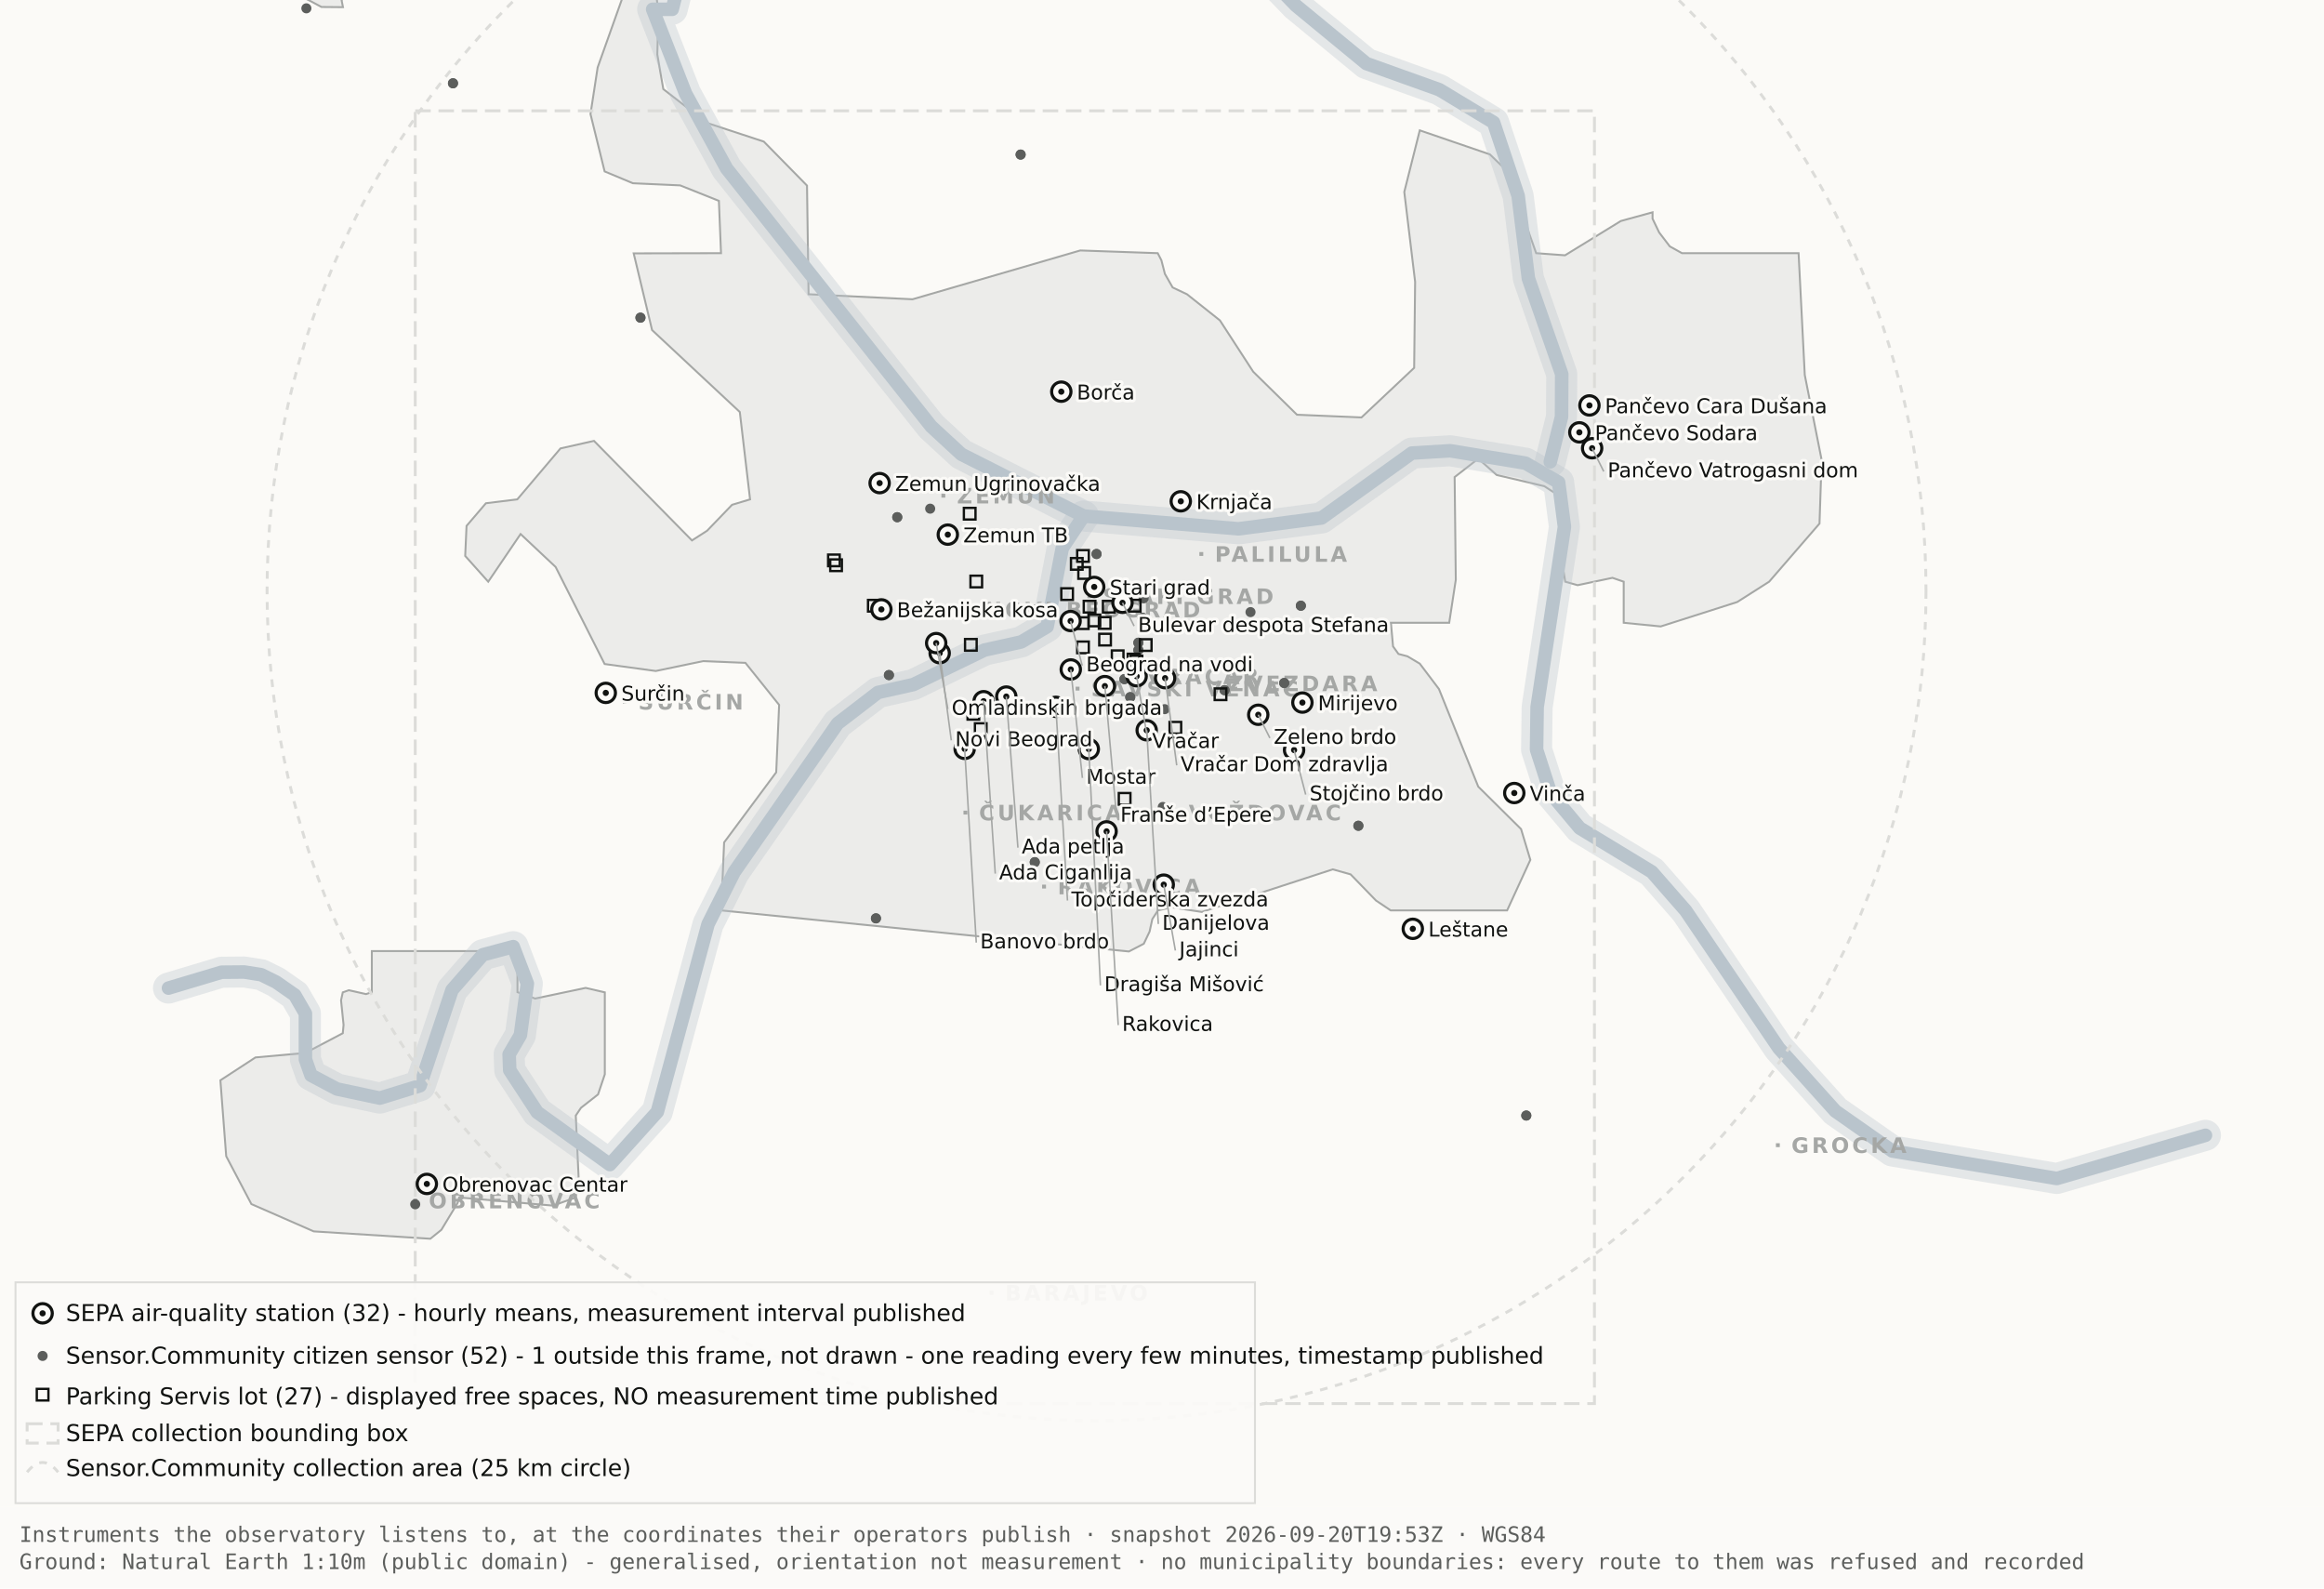
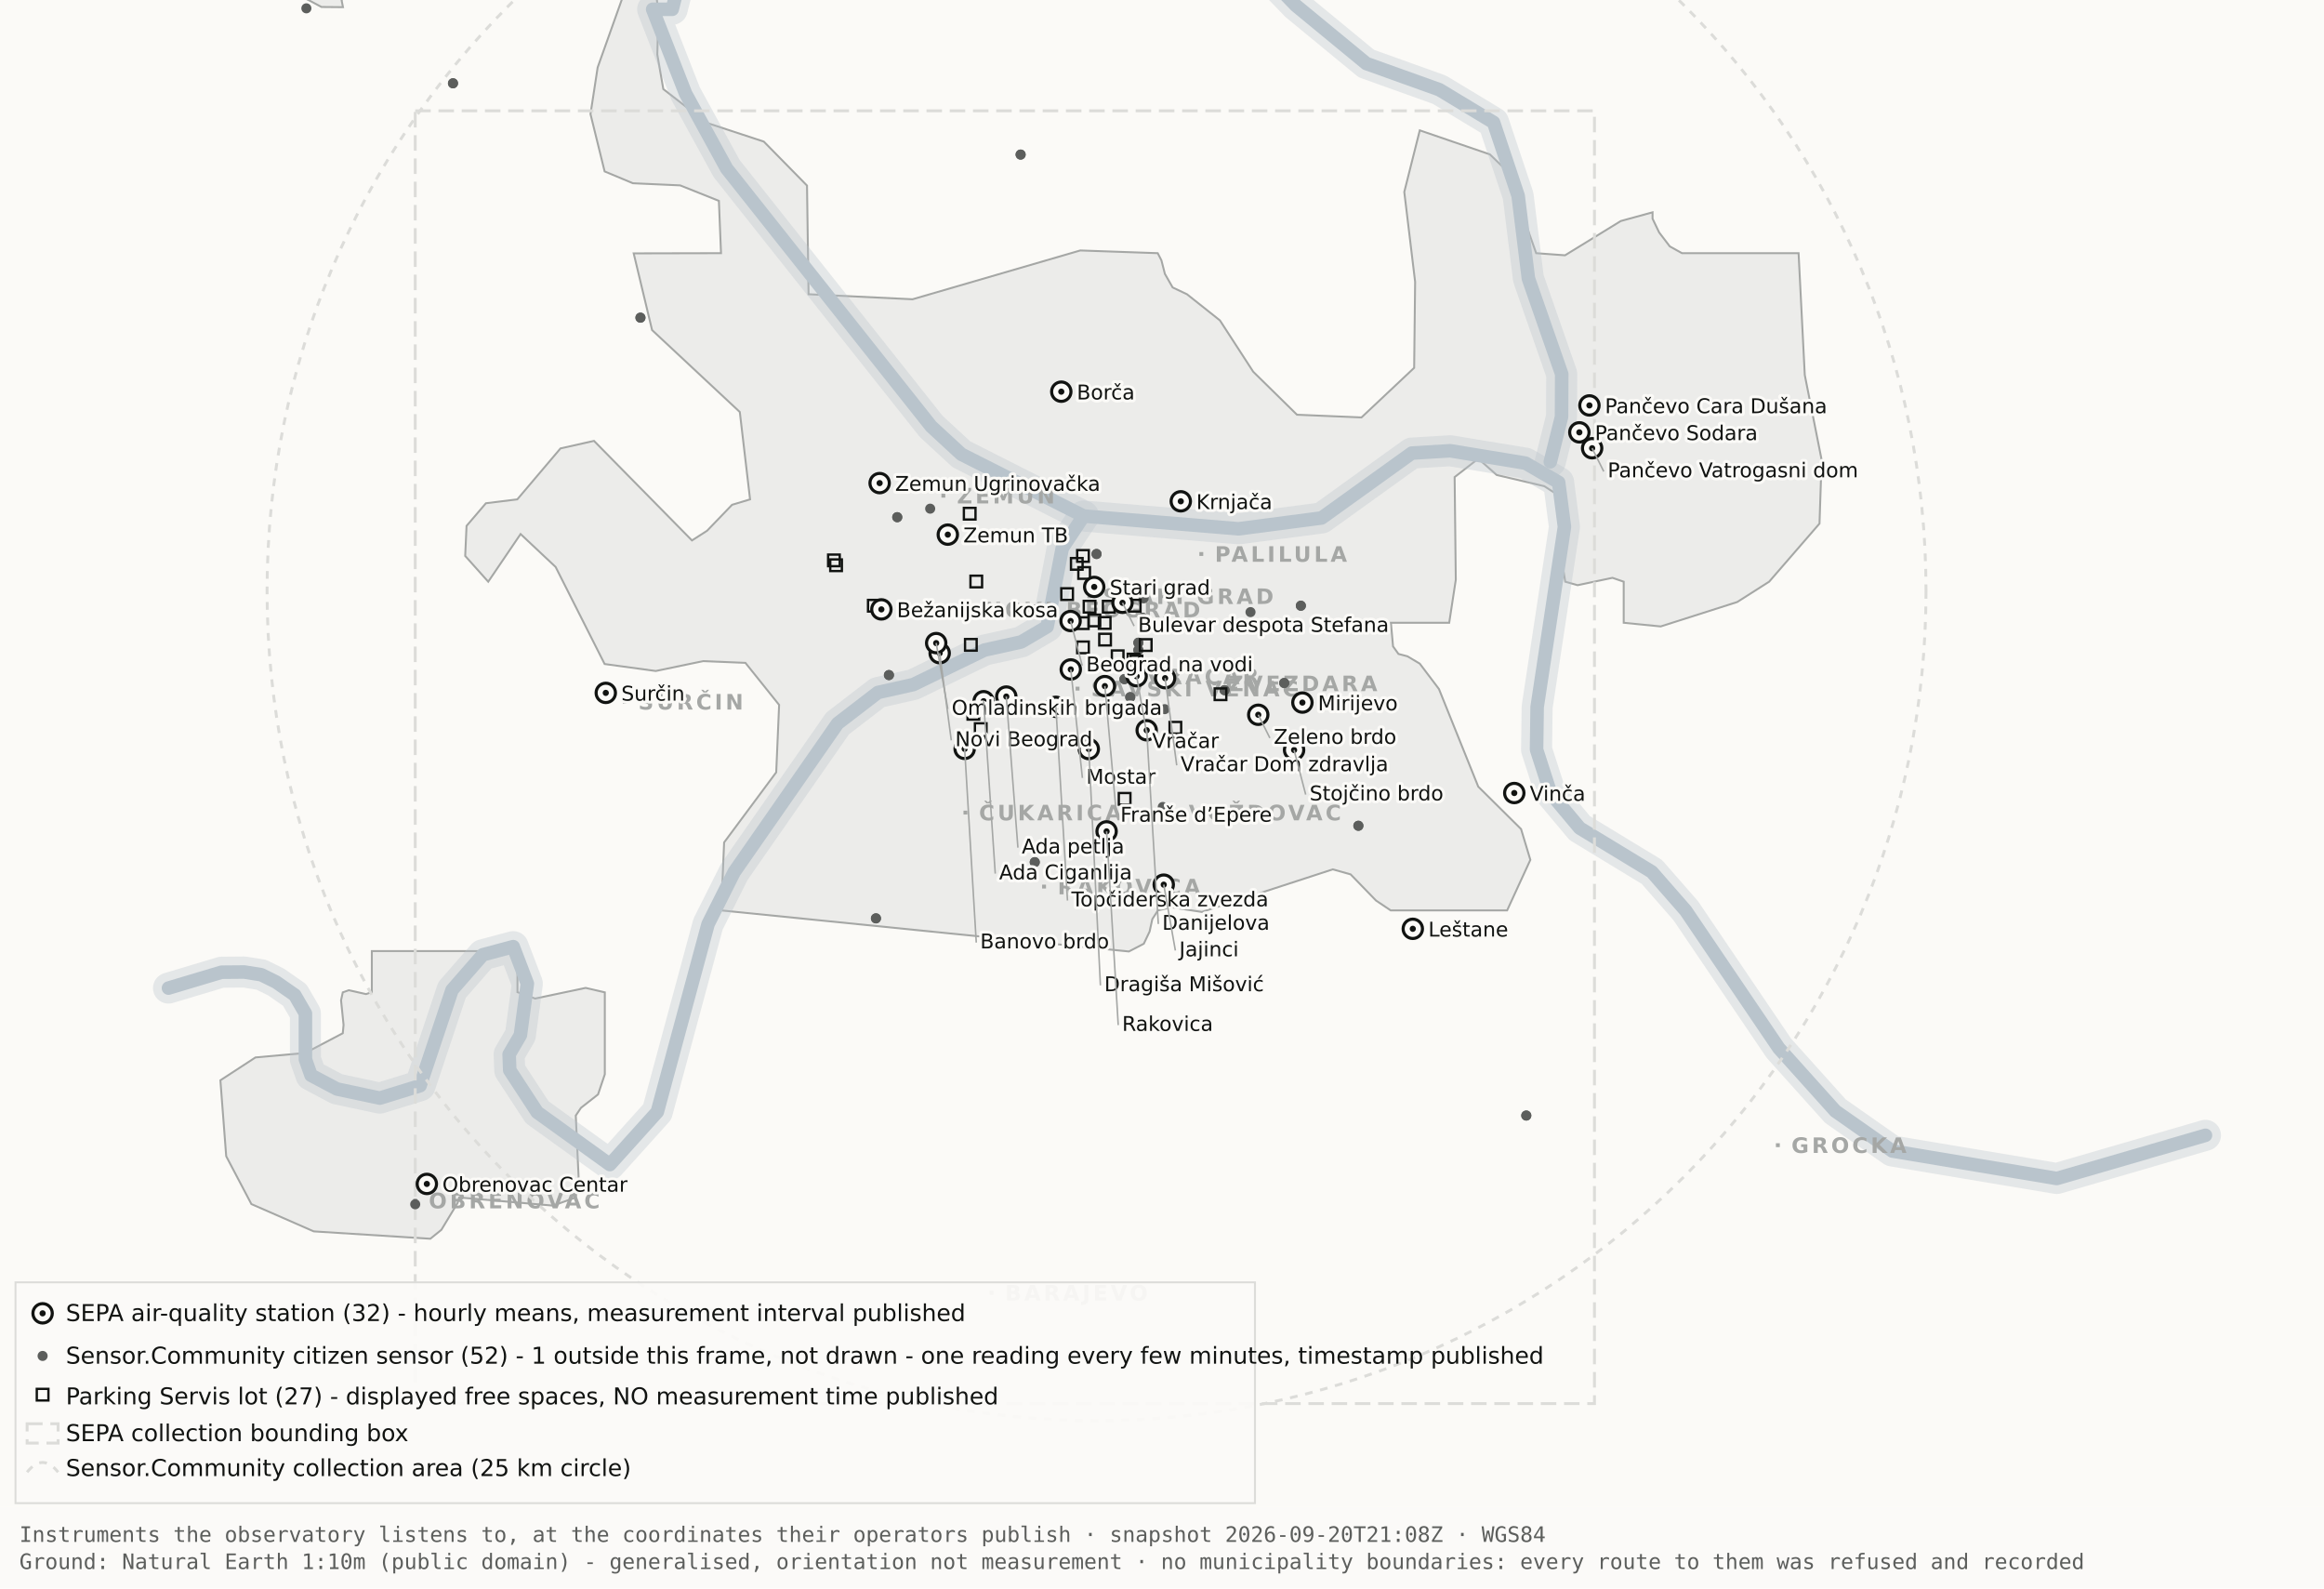
<svg xmlns="http://www.w3.org/2000/svg" viewBox="0 0 1200 820" width="1200" height="820" role="img" aria-label="Map 1 - Instruments">
  <rect x="0" y="0" width="1200" height="820" fill="#fbfaf7" />
  <path d="M192.0,-34.8 L192.1,-17.6 L189.5,-19.9 L182.4,-10.7 L176.4,0.2 L177.1,3.7 L166.0,3.6 L138.0,-11.3 L131.8,-17.6 L130.3,-34.7 L134.1,-45.9 L158.3,-76.4 L166.7,-82.3 L177.1,-81.2 L183.0,-72.1 L192.0,-34.8 Z" fill="#ececea" stroke="#a5a7a5" stroke-width="1" fill-rule="evenodd" />
  <path d="M417.5,151.9 L471.2,154.5 L557.8,129.3 L597.8,130.7 L599.7,134.4 L601.5,141.4 L605.5,148.4 L612.9,151.9 L629.9,165.4 L647.1,191.9 L669.7,214.1 L703.0,215.5 L730.2,189.9 L730.7,145.5 L725.1,99.1 L733.1,67.3 L769.3,79.7 L778.2,88.3 L793.2,130.7 L808.1,131.8 L836.9,114.1 L853.3,109.6 L853.3,112.9 L856.7,120.0 L862.2,127.2 L868.5,130.7 L928.7,130.7 L931.9,193.6 L940.6,237.4 L939.5,270.3 L913.5,300.3 L897.0,310.8 L857.5,323.4 L838.4,321.5 L838.4,300.3 L832.6,298.3 L814.6,302.1 L808.2,300.3 L806.9,292.0 L809.7,266.1 L808.2,258.0 L797.4,251.0 L772.8,245.2 L763.3,236.8 L751.1,246.3 L751.7,299.3 L748.3,321.5 L718.2,321.5 L719.3,333.7 L722.1,337.6 L726.7,338.8 L733.1,342.6 L743.0,355.7 L763.3,406.1 L785.4,428.0 L790.2,443.9 L778.2,470.0 L718.1,470.0 L710.5,464.9 L697.4,451.4 L688.2,448.8 L620.6,470.8 L604.9,468.4 L597.9,470.0 L595.0,474.5 L593.6,480.9 L590.6,487.2 L582.9,491.2 L372.4,470.0 L373.9,434.9 L400.8,398.7 L402.3,363.9 L384.9,342.2 L363.1,341.3 L338.6,346.4 L312.2,342.8 L286.9,292.7 L268.8,275.7 L252.1,300.3 L240.2,287.0 L240.9,271.5 L250.9,259.8 L267.1,257.8 L289.4,231.5 L306.7,227.6 L357.3,279.0 L365.1,274.0 L378.0,260.6 L387.3,257.8 L382.0,212.7 L336.7,170.4 L327.2,130.8 L372.3,130.7 L371.2,103.7 L351.2,95.7 L326.8,94.6 L312.2,88.5 L304.9,58.9 L308.6,34.8 L327.3,-17.7 L337.9,-11.0 L340.0,6.7 L339.4,28.1 L342.5,46.0 L364.9,63.4 L394.4,73.1 L416.7,95.8 L417.5,151.9 Z" fill="#ececea" stroke="#a5a7a5" stroke-width="1" fill-rule="evenodd" />
  <path d="M267.2,512.2 L276.3,515.5 L302.4,510.0 L312.3,512.3 L312.3,554.6 L308.8,565.0 L300.0,571.9 L297.3,575.9 L298.9,610.7 L297.2,618.2 L285.6,622.4 L237.1,618.2 L236.3,621.0 L227.9,634.9 L222.2,639.5 L162.0,635.7 L129.8,621.6 L116.8,596.9 L113.8,557.7 L131.9,545.9 L157.6,543.6 L177.0,533.4 L177.4,529.1 L176.1,516.4 L177.0,512.3 L180.1,511.2 L189.0,513.2 L192.0,512.2 L192.0,491.0 L267.2,491.0 L267.2,512.2 Z" fill="#ececea" stroke="#a5a7a5" stroke-width="1" fill-rule="evenodd" />
  <path d="M87.0,510.1 L114.4,501.9 L126.1,501.8 L134.9,503.2 L142.6,507.0 L152.2,513.7 L157.7,523.2 L157.7,546.9 L160.6,555.1 L174.0,562.2 L196.1,566.9 L216.9,560.5 L233.4,511.1 L249.3,492.9 L265.0,488.7 L272.3,507.8 L268.7,534.4 L262.9,544.3 L263.2,552.5 L277.4,574.2 L314.9,601.2 L339.4,574.0 L365.6,477.1 L379.1,450.2 L432.5,373.5 L453.3,357.5 L471.6,353.4 L508.3,335.6 L527.3,331.4 L540.7,323.5 L548.5,283.0 L559.5,266.4" fill="none" stroke="#b9c4cc" stroke-width="16" stroke-opacity="0.35" stroke-linejoin="round" stroke-linecap="round" />
  <path d="M411.7,-177.5 L426.7,-103.9 L394.7,-58.3 L355.0,-26.6 L347.1,4.8 L337.0,4.8 L354.0,48.3 L375.2,87.0 L480.8,220.1 L496.4,234.5 L559.5,266.4 L639.5,273.0 L682.4,267.4 L729.0,233.9 L748.8,232.7 L787.7,239.1 L804.8,249.0 L807.8,272.0 L793.7,365.0 L793.4,387.0 L800.7,409.6 L815.7,427.5 L852.9,450.1 L870.4,470.1 L918.5,541.1 L947.7,573.6 L977.1,594.2 L1062.0,608.4 L1138.8,586.1" fill="none" stroke="#b9c4cc" stroke-width="16" stroke-opacity="0.35" stroke-linejoin="round" stroke-linecap="round" />
  <path d="M534.0,-142.1 L558.9,-95.2 L590.2,-64.2 L638.6,-28.7 L669.2,2.9 L705.5,32.8 L743.2,46.3 L771.2,63.2 L783.9,101.1 L789.2,143.8 L806.4,193.1 L806.3,215.2 L800.5,238.4" fill="none" stroke="#b9c4cc" stroke-width="16" stroke-opacity="0.35" stroke-linejoin="round" stroke-linecap="round" />
  <path d="M87.0,510.1 L114.4,501.9 L126.1,501.8 L134.9,503.2 L142.6,507.0 L152.2,513.7 L157.7,523.2 L157.7,546.9 L160.6,555.1 L174.0,562.2 L196.1,566.9 L216.9,560.5 L233.4,511.1 L249.3,492.9 L265.0,488.7 L272.3,507.8 L268.7,534.4 L262.9,544.3 L263.2,552.5 L277.4,574.2 L314.9,601.2 L339.4,574.0 L365.6,477.1 L379.1,450.2 L432.5,373.5 L453.3,357.5 L471.6,353.4 L508.3,335.6 L527.3,331.4 L540.7,323.5 L548.5,283.0 L559.5,266.4" fill="none" stroke="#b9c4cc" stroke-width="7" stroke-opacity="1" stroke-linejoin="round" stroke-linecap="round" />
  <path d="M411.7,-177.5 L426.7,-103.9 L394.7,-58.3 L355.0,-26.6 L347.1,4.8 L337.0,4.8 L354.0,48.3 L375.2,87.0 L480.8,220.1 L496.4,234.5 L559.5,266.4 L639.5,273.0 L682.4,267.4 L729.0,233.9 L748.8,232.7 L787.7,239.1 L804.8,249.0 L807.8,272.0 L793.7,365.0 L793.4,387.0 L800.7,409.6 L815.7,427.5 L852.9,450.1 L870.4,470.1 L918.5,541.1 L947.7,573.6 L977.1,594.2 L1062.0,608.4 L1138.8,586.1" fill="none" stroke="#b9c4cc" stroke-width="7" stroke-opacity="1" stroke-linejoin="round" stroke-linecap="round" />
  <path d="M534.0,-142.1 L558.9,-95.2 L590.2,-64.2 L638.6,-28.7 L669.2,2.9 L705.5,32.8 L743.2,46.3 L771.2,63.2 L783.9,101.1 L789.2,143.8 L806.4,193.1 L806.3,215.2 L800.5,238.4" fill="none" stroke="#b9c4cc" stroke-width="7" stroke-opacity="1" stroke-linejoin="round" stroke-linecap="round" />
  <rect x="561.5" y="306.8" width="2" height="2" fill="#a5a7a5" />
  <text x="569.5" y="311.8" font-family="Carlito, DejaVu Sans, Arial, sans-serif" font-size="11" font-weight="600" letter-spacing="1.5" fill="#a5a7a5">STARI GRAD</text>
  <rect x="584.0" y="348.2" width="2" height="2" fill="#a5a7a5" />
  <text x="592.0" y="353.2" font-family="Carlito, DejaVu Sans, Arial, sans-serif" font-size="11" font-weight="600" letter-spacing="1.5" fill="#a5a7a5">VRAČAR</text>
  <rect x="555.4" y="354.5" width="2" height="2" fill="#a5a7a5" />
  <text x="563.4" y="359.5" font-family="Carlito, DejaVu Sans, Arial, sans-serif" font-size="11" font-weight="600" letter-spacing="1.5" fill="#a5a7a5">SAVSKI VENAC</text>
  <rect x="500.2" y="313.7" width="2" height="2" fill="#a5a7a5" />
  <text x="508.2" y="318.7" font-family="Carlito, DejaVu Sans, Arial, sans-serif" font-size="11" font-weight="600" letter-spacing="1.5" fill="#a5a7a5">NOVI BEOGRAD</text>
  <rect x="486.1" y="254.9" width="2" height="2" fill="#a5a7a5" />
  <text x="494.1" y="259.9" font-family="Carlito, DejaVu Sans, Arial, sans-serif" font-size="11" font-weight="600" letter-spacing="1.5" fill="#a5a7a5">ZEMUN</text>
  <rect x="619.3" y="285.0" width="2" height="2" fill="#a5a7a5" />
  <text x="627.3" y="290.0" font-family="Carlito, DejaVu Sans, Arial, sans-serif" font-size="11" font-weight="600" letter-spacing="1.5" fill="#a5a7a5">PALILULA</text>
  <rect x="626.1" y="351.8" width="2" height="2" fill="#a5a7a5" />
  <text x="634.1" y="356.8" font-family="Carlito, DejaVu Sans, Arial, sans-serif" font-size="11" font-weight="600" letter-spacing="1.5" fill="#a5a7a5">ZVEZDARA</text>
  <rect x="605.8" y="418.5" width="2" height="2" fill="#a5a7a5" />
  <text x="613.8" y="423.5" font-family="Carlito, DejaVu Sans, Arial, sans-serif" font-size="11" font-weight="600" letter-spacing="1.5" fill="#a5a7a5">VOŽDOVAC</text>
  <rect x="497.5" y="418.5" width="2" height="2" fill="#a5a7a5" />
  <text x="505.5" y="423.5" font-family="Carlito, DejaVu Sans, Arial, sans-serif" font-size="11" font-weight="600" letter-spacing="1.5" fill="#a5a7a5">ČUKARICA</text>
  <rect x="538.1" y="456.7" width="2" height="2" fill="#a5a7a5" />
  <text x="546.1" y="461.7" font-family="Carlito, DejaVu Sans, Arial, sans-serif" font-size="11" font-weight="600" letter-spacing="1.5" fill="#a5a7a5">RAKOVICA</text>
  <rect x="321.6" y="361.3" width="2" height="2" fill="#a5a7a5" />
  <text x="329.6" y="366.3" font-family="Carlito, DejaVu Sans, Arial, sans-serif" font-size="11" font-weight="600" letter-spacing="1.5" fill="#a5a7a5">SURČIN</text>
  <rect x="917.0" y="590.2" width="2" height="2" fill="#a5a7a5" />
  <text x="925.0" y="595.2" font-family="Carlito, DejaVu Sans, Arial, sans-serif" font-size="11" font-weight="600" letter-spacing="1.5" fill="#a5a7a5">GROCKA</text>
  <rect x="213.4" y="618.8" width="2" height="2" fill="#a5a7a5" />
  <text x="221.4" y="623.8" font-family="Carlito, DejaVu Sans, Arial, sans-serif" font-size="11" font-weight="600" letter-spacing="1.5" fill="#a5a7a5">OBRENOVAC</text>
  <rect x="511.0" y="666.4" width="2" height="2" fill="#a5a7a5" />
  <text x="519.0" y="671.4" font-family="Carlito, DejaVu Sans, Arial, sans-serif" font-size="11" font-weight="600" letter-spacing="1.5" fill="#a5a7a5">BARAJEVO</text>
  <rect x="727.5" y="876.2" width="2" height="2" fill="#a5a7a5" />
  <text x="735.5" y="881.2" font-family="Carlito, DejaVu Sans, Arial, sans-serif" font-size="11" font-weight="600" letter-spacing="1.5" fill="#a5a7a5">SOPOT</text>
  <circle cx="566.2" cy="305.1" r="428.3" fill="none" stroke="#dcdcd9" stroke-width="1.5" stroke-dasharray="4 4" />
  <rect x="214.4" y="57.2" width="608.9" height="667.4" fill="none" stroke="#dcdcd9" stroke-width="1.5" stroke-dasharray="8 4" />
  <circle cx="587.8" cy="331.8" r="2.6" fill="#5c5e5c" />
  <circle cx="587.8" cy="331.8" r="2.6" fill="#5c5e5c" />
  <circle cx="534.3" cy="445.1" r="2.6" fill="#5c5e5c" />
  <circle cx="534.3" cy="445.1" r="2.6" fill="#5c5e5c" />
  <circle cx="497.3" cy="382.9" r="2.6" fill="#5c5e5c" />
  <circle cx="497.3" cy="382.9" r="2.6" fill="#5c5e5c" />
  <circle cx="330.7" cy="164.0" r="2.6" fill="#5c5e5c" />
  <circle cx="330.7" cy="164.0" r="2.6" fill="#5c5e5c" />
  <circle cx="583.6" cy="359.9" r="2.6" fill="#5c5e5c" />
  <circle cx="583.6" cy="359.9" r="2.6" fill="#5c5e5c" />
  <circle cx="663.1" cy="352.6" r="2.6" fill="#5c5e5c" />
  <circle cx="663.1" cy="352.6" r="2.6" fill="#5c5e5c" />
  <circle cx="601.4" cy="366.1" r="2.6" fill="#5c5e5c" />
  <circle cx="214.4" cy="621.7" r="2.6" fill="#5c5e5c" />
  <circle cx="463.3" cy="267.0" r="2.6" fill="#5c5e5c" />
  <circle cx="463.3" cy="267.0" r="2.6" fill="#5c5e5c" />
  <circle cx="600.4" cy="416.6" r="2.6" fill="#5c5e5c" />
  <circle cx="671.7" cy="312.7" r="2.6" fill="#5c5e5c" />
  <circle cx="671.7" cy="312.7" r="2.6" fill="#5c5e5c" />
  <circle cx="587.8" cy="335.6" r="2.6" fill="#5c5e5c" />
  <circle cx="587.8" cy="335.6" r="2.6" fill="#5c5e5c" />
  <circle cx="455.2" cy="678.9" r="2.6" fill="#5c5e5c" />
  <circle cx="455.2" cy="678.9" r="2.6" fill="#5c5e5c" />
  <circle cx="590.5" cy="308.9" r="2.6" fill="#5c5e5c" />
  <circle cx="598.6" cy="324.2" r="2.6" fill="#5c5e5c" />
  <circle cx="598.6" cy="324.2" r="2.6" fill="#5c5e5c" />
  <circle cx="233.9" cy="43.0" r="2.6" fill="#5c5e5c" />
  <circle cx="233.9" cy="43.0" r="2.6" fill="#5c5e5c" />
  <circle cx="566.2" cy="286.0" r="2.6" fill="#5c5e5c" />
  <circle cx="566.2" cy="286.0" r="2.6" fill="#5c5e5c" />
  <circle cx="589.9" cy="318.9" r="2.6" fill="#5c5e5c" />
  <circle cx="589.9" cy="318.9" r="2.6" fill="#5c5e5c" />
  <circle cx="701.4" cy="426.3" r="2.6" fill="#5c5e5c" />
  <circle cx="701.4" cy="426.3" r="2.6" fill="#5c5e5c" />
  <circle cx="480.3" cy="262.6" r="2.6" fill="#5c5e5c" />
  <circle cx="533.8" cy="314.8" r="2.6" fill="#5c5e5c" />
  <circle cx="533.8" cy="314.8" r="2.6" fill="#5c5e5c" />
  <circle cx="527.0" cy="79.8" r="2.6" fill="#5c5e5c" />
  <circle cx="527.0" cy="79.8" r="2.6" fill="#5c5e5c" />
  <circle cx="788.1" cy="575.9" r="2.6" fill="#5c5e5c" />
  <circle cx="788.1" cy="575.9" r="2.6" fill="#5c5e5c" />
  <circle cx="580.6" cy="350.6" r="2.6" fill="#5c5e5c" />
  <circle cx="580.6" cy="350.6" r="2.6" fill="#5c5e5c" />
  <circle cx="452.3" cy="474.1" r="2.6" fill="#5c5e5c" />
  <circle cx="452.3" cy="474.1" r="2.6" fill="#5c5e5c" />
  <circle cx="632.3" cy="356.3" r="2.6" fill="#5c5e5c" />
  <circle cx="632.3" cy="356.3" r="2.6" fill="#5c5e5c" />
  <circle cx="158.2" cy="4.3" r="2.6" fill="#5c5e5c" />
  <circle cx="459.0" cy="348.5" r="2.6" fill="#5c5e5c" />
  <circle cx="459.0" cy="348.5" r="2.6" fill="#5c5e5c" />
  <circle cx="645.7" cy="316.0" r="2.6" fill="#5c5e5c" />
  <rect x="582.3" y="337.5" width="6" height="6" fill="none" stroke="#111311" stroke-width="1.2" />
  <rect x="582.9" y="309.7" width="6" height="6" fill="none" stroke="#111311" stroke-width="1.2" />
  <rect x="556.2" y="331.2" width="6" height="6" fill="none" stroke="#111311" stroke-width="1.2" />
  <rect x="567.6" y="327.2" width="6" height="6" fill="none" stroke="#111311" stroke-width="1.2" />
  <rect x="559.6" y="310.2" width="6" height="6" fill="none" stroke="#111311" stroke-width="1.2" />
  <rect x="497.7" y="262.2" width="6" height="6" fill="none" stroke="#111311" stroke-width="1.2" />
  <rect x="567.4" y="318.6" width="6" height="6" fill="none" stroke="#111311" stroke-width="1.2" />
  <rect x="588.6" y="330.0" width="6" height="6" fill="none" stroke="#111311" stroke-width="1.2" />
  <rect x="562.1" y="317.3" width="6" height="6" fill="none" stroke="#111311" stroke-width="1.2" />
  <rect x="499.6" y="365.5" width="6" height="6" fill="none" stroke="#111311" stroke-width="1.2" />
  <rect x="498.3" y="329.9" width="6" height="6" fill="none" stroke="#111311" stroke-width="1.2" />
  <rect x="448.2" y="309.7" width="6" height="6" fill="none" stroke="#111311" stroke-width="1.2" />
  <rect x="428.7" y="288.8" width="6" height="6" fill="none" stroke="#111311" stroke-width="1.2" />
  <rect x="627.2" y="355.4" width="6" height="6" fill="none" stroke="#111311" stroke-width="1.2" />
  <rect x="548.0" y="303.7" width="6" height="6" fill="none" stroke="#111311" stroke-width="1.2" />
  <rect x="556.8" y="292.8" width="6" height="6" fill="none" stroke="#111311" stroke-width="1.2" />
  <rect x="556.1" y="318.7" width="6" height="6" fill="none" stroke="#111311" stroke-width="1.2" />
  <rect x="603.9" y="372.7" width="6" height="6" fill="none" stroke="#111311" stroke-width="1.2" />
  <rect x="427.6" y="286.3" width="6" height="6" fill="none" stroke="#111311" stroke-width="1.2" />
  <rect x="556.2" y="284.0" width="6" height="6" fill="none" stroke="#111311" stroke-width="1.2" />
  <rect x="501.1" y="297.2" width="6" height="6" fill="none" stroke="#111311" stroke-width="1.2" />
  <rect x="569.5" y="310.2" width="6" height="6" fill="none" stroke="#111311" stroke-width="1.2" />
  <rect x="574.1" y="335.8" width="6" height="6" fill="none" stroke="#111311" stroke-width="1.2" />
  <rect x="577.7" y="409.4" width="6" height="6" fill="none" stroke="#111311" stroke-width="1.2" />
  <rect x="553.0" y="288.1" width="6" height="6" fill="none" stroke="#111311" stroke-width="1.2" />
  <rect x="583.8" y="338.5" width="6" height="6" fill="none" stroke="#111311" stroke-width="1.2" />
  <rect x="503.4" y="373.4" width="6" height="6" fill="none" stroke="#111311" stroke-width="1.2" />
  <circle cx="507.9" cy="362.0" r="5" fill="#fbfaf7" stroke="#111311" stroke-width="1.6" />
  <circle cx="507.9" cy="362.0" r="1.6" fill="#111311" />
  <circle cx="519.6" cy="359.6" r="5" fill="#fbfaf7" stroke="#111311" stroke-width="1.6" />
  <circle cx="519.6" cy="359.6" r="1.6" fill="#111311" />
  <circle cx="498.1" cy="386.6" r="5" fill="#fbfaf7" stroke="#111311" stroke-width="1.6" />
  <circle cx="498.1" cy="386.6" r="1.6" fill="#111311" />
  <circle cx="552.8" cy="320.6" r="5" fill="#fbfaf7" stroke="#111311" stroke-width="1.6" />
  <circle cx="552.8" cy="320.6" r="1.6" fill="#111311" />
  <circle cx="455.1" cy="314.6" r="5" fill="#fbfaf7" stroke="#111311" stroke-width="1.6" />
  <circle cx="455.1" cy="314.6" r="1.6" fill="#111311" />
  <circle cx="548.0" cy="202.2" r="5" fill="#fbfaf7" stroke="#111311" stroke-width="1.6" />
  <circle cx="548.0" cy="202.2" r="1.6" fill="#111311" />
  <circle cx="579.6" cy="311.2" r="5" fill="#fbfaf7" stroke="#111311" stroke-width="1.6" />
  <circle cx="579.6" cy="311.2" r="1.6" fill="#111311" />
  <circle cx="592.1" cy="377.0" r="5" fill="#fbfaf7" stroke="#111311" stroke-width="1.6" />
  <circle cx="592.1" cy="377.0" r="1.6" fill="#111311" />
  <circle cx="562.2" cy="386.7" r="5" fill="#fbfaf7" stroke="#111311" stroke-width="1.6" />
  <circle cx="562.2" cy="386.7" r="1.6" fill="#111311" />
  <circle cx="570.5" cy="354.2" r="5" fill="#fbfaf7" stroke="#111311" stroke-width="1.6" />
  <circle cx="570.5" cy="354.2" r="1.6" fill="#111311" />
  <circle cx="600.9" cy="456.7" r="5" fill="#fbfaf7" stroke="#111311" stroke-width="1.6" />
  <circle cx="600.9" cy="456.7" r="1.6" fill="#111311" />
  <circle cx="609.7" cy="258.8" r="5" fill="#fbfaf7" stroke="#111311" stroke-width="1.6" />
  <circle cx="609.7" cy="258.8" r="1.6" fill="#111311" />
  <circle cx="729.5" cy="479.5" r="5" fill="#fbfaf7" stroke="#111311" stroke-width="1.6" />
  <circle cx="729.5" cy="479.5" r="1.6" fill="#111311" />
  <circle cx="672.5" cy="362.7" r="5" fill="#fbfaf7" stroke="#111311" stroke-width="1.6" />
  <circle cx="672.5" cy="362.7" r="1.6" fill="#111311" />
  <circle cx="552.9" cy="345.6" r="5" fill="#fbfaf7" stroke="#111311" stroke-width="1.6" />
  <circle cx="552.9" cy="345.6" r="1.6" fill="#111311" />
  <circle cx="485.2" cy="337.2" r="5" fill="#fbfaf7" stroke="#111311" stroke-width="1.6" />
  <circle cx="485.2" cy="337.2" r="1.6" fill="#111311" />
  <circle cx="220.4" cy="611.2" r="5" fill="#fbfaf7" stroke="#111311" stroke-width="1.6" />
  <circle cx="220.4" cy="611.2" r="1.6" fill="#111311" />
  <circle cx="483.4" cy="332.0" r="5" fill="#fbfaf7" stroke="#111311" stroke-width="1.6" />
  <circle cx="483.4" cy="332.0" r="1.6" fill="#111311" />
  <circle cx="820.7" cy="209.3" r="5" fill="#fbfaf7" stroke="#111311" stroke-width="1.6" />
  <circle cx="820.7" cy="209.3" r="1.6" fill="#111311" />
  <circle cx="815.5" cy="223.2" r="5" fill="#fbfaf7" stroke="#111311" stroke-width="1.6" />
  <circle cx="815.5" cy="223.2" r="1.6" fill="#111311" />
  <circle cx="822.1" cy="231.4" r="5" fill="#fbfaf7" stroke="#111311" stroke-width="1.6" />
  <circle cx="822.1" cy="231.4" r="1.6" fill="#111311" />
  <circle cx="571.4" cy="429.2" r="5" fill="#fbfaf7" stroke="#111311" stroke-width="1.6" />
  <circle cx="571.4" cy="429.2" r="1.6" fill="#111311" />
  <circle cx="565.0" cy="303.0" r="5" fill="#fbfaf7" stroke="#111311" stroke-width="1.6" />
  <circle cx="565.0" cy="303.0" r="1.6" fill="#111311" />
  <circle cx="668.2" cy="387.2" r="5" fill="#fbfaf7" stroke="#111311" stroke-width="1.6" />
  <circle cx="668.2" cy="387.2" r="1.6" fill="#111311" />
  <circle cx="312.8" cy="357.7" r="5" fill="#fbfaf7" stroke="#111311" stroke-width="1.6" />
  <circle cx="312.8" cy="357.7" r="1.6" fill="#111311" />
  <circle cx="545.2" cy="364.9" r="5" fill="#fbfaf7" stroke="#111311" stroke-width="1.6" />
  <circle cx="545.2" cy="364.9" r="1.6" fill="#111311" />
  <circle cx="781.9" cy="409.4" r="5" fill="#fbfaf7" stroke="#111311" stroke-width="1.6" />
  <circle cx="781.9" cy="409.4" r="1.6" fill="#111311" />
  <circle cx="586.9" cy="349.1" r="5" fill="#fbfaf7" stroke="#111311" stroke-width="1.6" />
  <circle cx="586.9" cy="349.1" r="1.6" fill="#111311" />
  <circle cx="601.6" cy="350.1" r="5" fill="#fbfaf7" stroke="#111311" stroke-width="1.6" />
  <circle cx="601.6" cy="350.1" r="1.6" fill="#111311" />
  <circle cx="649.7" cy="369.0" r="5" fill="#fbfaf7" stroke="#111311" stroke-width="1.6" />
  <circle cx="649.7" cy="369.0" r="1.6" fill="#111311" />
  <circle cx="489.4" cy="276.0" r="5" fill="#fbfaf7" stroke="#111311" stroke-width="1.6" />
  <circle cx="489.4" cy="276.0" r="1.6" fill="#111311" />
  <circle cx="454.2" cy="249.4" r="5" fill="#fbfaf7" stroke="#111311" stroke-width="1.6" />
  <circle cx="454.2" cy="249.4" r="1.6" fill="#111311" />
  <text x="556.0" y="206.2" font-family="Carlito, DejaVu Sans, Arial, sans-serif" font-size="10.5" fill="#111311" paint-order="stroke" stroke="#fbfaf7" stroke-width="3" stroke-linejoin="round">Borča</text>
  <text x="828.7" y="213.3" font-family="Carlito, DejaVu Sans, Arial, sans-serif" font-size="10.5" fill="#111311" paint-order="stroke" stroke="#fbfaf7" stroke-width="3" stroke-linejoin="round">Pančevo Cara Dušana</text>
  <text x="823.5" y="227.2" font-family="Carlito, DejaVu Sans, Arial, sans-serif" font-size="10.5" fill="#111311" paint-order="stroke" stroke="#fbfaf7" stroke-width="3" stroke-linejoin="round">Pančevo Sodara</text>
  <line x1="822.1" y1="231.4" x2="828.1" y2="243.4" stroke="#a5a7a5" stroke-width=".8" />
  <text x="830.1" y="246.4" font-family="Carlito, DejaVu Sans, Arial, sans-serif" font-size="10.5" fill="#111311" paint-order="stroke" stroke="#fbfaf7" stroke-width="3" stroke-linejoin="round">Pančevo Vatrogasni dom</text>
  <text x="462.2" y="253.4" font-family="Carlito, DejaVu Sans, Arial, sans-serif" font-size="10.5" fill="#111311" paint-order="stroke" stroke="#fbfaf7" stroke-width="3" stroke-linejoin="round">Zemun Ugrinovačka</text>
  <text x="617.7" y="262.8" font-family="Carlito, DejaVu Sans, Arial, sans-serif" font-size="10.5" fill="#111311" paint-order="stroke" stroke="#fbfaf7" stroke-width="3" stroke-linejoin="round">Krnjača</text>
  <text x="497.4" y="280.0" font-family="Carlito, DejaVu Sans, Arial, sans-serif" font-size="10.5" fill="#111311" paint-order="stroke" stroke="#fbfaf7" stroke-width="3" stroke-linejoin="round">Zemun TB</text>
  <text x="573.0" y="307.0" font-family="Carlito, DejaVu Sans, Arial, sans-serif" font-size="10.5" fill="#111311" paint-order="stroke" stroke="#fbfaf7" stroke-width="3" stroke-linejoin="round">Stari grad</text>
  <line x1="579.6" y1="311.2" x2="585.6" y2="323.2" stroke="#a5a7a5" stroke-width=".8" />
  <text x="587.6" y="326.2" font-family="Carlito, DejaVu Sans, Arial, sans-serif" font-size="10.5" fill="#111311" paint-order="stroke" stroke="#fbfaf7" stroke-width="3" stroke-linejoin="round">Bulevar despota Stefana</text>
  <text x="463.1" y="318.6" font-family="Carlito, DejaVu Sans, Arial, sans-serif" font-size="10.5" fill="#111311" paint-order="stroke" stroke="#fbfaf7" stroke-width="3" stroke-linejoin="round">Bežanijska kosa</text>
  <line x1="552.8" y1="320.6" x2="558.8" y2="343.6" stroke="#a5a7a5" stroke-width=".8" />
  <text x="560.8" y="346.6" font-family="Carlito, DejaVu Sans, Arial, sans-serif" font-size="10.5" fill="#111311" paint-order="stroke" stroke="#fbfaf7" stroke-width="3" stroke-linejoin="round">Beograd na vodi</text>
  <line x1="483.4" y1="332.0" x2="489.4" y2="366.0" stroke="#a5a7a5" stroke-width=".8" />
  <text x="491.4" y="369.0" font-family="Carlito, DejaVu Sans, Arial, sans-serif" font-size="10.5" fill="#111311" paint-order="stroke" stroke="#fbfaf7" stroke-width="3" stroke-linejoin="round">Omladinskih brigada</text>
  <line x1="485.2" y1="337.2" x2="491.2" y2="382.2" stroke="#a5a7a5" stroke-width=".8" />
  <text x="493.2" y="385.2" font-family="Carlito, DejaVu Sans, Arial, sans-serif" font-size="10.5" fill="#111311" paint-order="stroke" stroke="#fbfaf7" stroke-width="3" stroke-linejoin="round">Novi Beograd</text>
  <line x1="552.9" y1="345.6" x2="558.9" y2="401.6" stroke="#a5a7a5" stroke-width=".8" />
  <text x="560.9" y="404.6" font-family="Carlito, DejaVu Sans, Arial, sans-serif" font-size="10.5" fill="#111311" paint-order="stroke" stroke="#fbfaf7" stroke-width="3" stroke-linejoin="round">Mostar</text>
  <line x1="586.9" y1="349.1" x2="592.9" y2="383.1" stroke="#a5a7a5" stroke-width=".8" />
  <text x="594.9" y="386.1" font-family="Carlito, DejaVu Sans, Arial, sans-serif" font-size="10.5" fill="#111311" paint-order="stroke" stroke="#fbfaf7" stroke-width="3" stroke-linejoin="round">Vračar</text>
  <line x1="601.6" y1="350.1" x2="607.6" y2="395.1" stroke="#a5a7a5" stroke-width=".8" />
  <text x="609.6" y="398.1" font-family="Carlito, DejaVu Sans, Arial, sans-serif" font-size="10.5" fill="#111311" paint-order="stroke" stroke="#fbfaf7" stroke-width="3" stroke-linejoin="round">Vračar Dom zdravlja</text>
  <line x1="570.5" y1="354.2" x2="576.5" y2="421.2" stroke="#a5a7a5" stroke-width=".8" />
  <text x="578.5" y="424.2" font-family="Carlito, DejaVu Sans, Arial, sans-serif" font-size="10.5" fill="#111311" paint-order="stroke" stroke="#fbfaf7" stroke-width="3" stroke-linejoin="round">Franše d’Epere</text>
  <text x="320.8" y="361.7" font-family="Carlito, DejaVu Sans, Arial, sans-serif" font-size="10.5" fill="#111311" paint-order="stroke" stroke="#fbfaf7" stroke-width="3" stroke-linejoin="round">Surčin</text>
  <line x1="519.6" y1="359.6" x2="525.6" y2="437.6" stroke="#a5a7a5" stroke-width=".8" />
  <text x="527.6" y="440.6" font-family="Carlito, DejaVu Sans, Arial, sans-serif" font-size="10.5" fill="#111311" paint-order="stroke" stroke="#fbfaf7" stroke-width="3" stroke-linejoin="round">Ada petlja</text>
  <line x1="507.9" y1="362.0" x2="513.9" y2="451.0" stroke="#a5a7a5" stroke-width=".8" />
  <text x="515.9" y="454.0" font-family="Carlito, DejaVu Sans, Arial, sans-serif" font-size="10.5" fill="#111311" paint-order="stroke" stroke="#fbfaf7" stroke-width="3" stroke-linejoin="round">Ada Ciganlija</text>
  <text x="680.5" y="366.7" font-family="Carlito, DejaVu Sans, Arial, sans-serif" font-size="10.5" fill="#111311" paint-order="stroke" stroke="#fbfaf7" stroke-width="3" stroke-linejoin="round">Mirijevo</text>
  <line x1="545.2" y1="364.9" x2="551.2" y2="464.9" stroke="#a5a7a5" stroke-width=".8" />
  <text x="553.2" y="467.9" font-family="Carlito, DejaVu Sans, Arial, sans-serif" font-size="10.5" fill="#111311" paint-order="stroke" stroke="#fbfaf7" stroke-width="3" stroke-linejoin="round">Topčiderska zvezda</text>
  <line x1="649.7" y1="369.0" x2="655.7" y2="381.0" stroke="#a5a7a5" stroke-width=".8" />
  <text x="657.7" y="384.0" font-family="Carlito, DejaVu Sans, Arial, sans-serif" font-size="10.5" fill="#111311" paint-order="stroke" stroke="#fbfaf7" stroke-width="3" stroke-linejoin="round">Zeleno brdo</text>
  <line x1="592.1" y1="377.0" x2="598.1" y2="477.0" stroke="#a5a7a5" stroke-width=".8" />
  <text x="600.1" y="480.0" font-family="Carlito, DejaVu Sans, Arial, sans-serif" font-size="10.5" fill="#111311" paint-order="stroke" stroke="#fbfaf7" stroke-width="3" stroke-linejoin="round">Danijelova</text>
  <line x1="498.1" y1="386.6" x2="504.1" y2="486.6" stroke="#a5a7a5" stroke-width=".8" />
  <text x="506.1" y="489.6" font-family="Carlito, DejaVu Sans, Arial, sans-serif" font-size="10.5" fill="#111311" paint-order="stroke" stroke="#fbfaf7" stroke-width="3" stroke-linejoin="round">Banovo brdo</text>
  <line x1="562.2" y1="386.7" x2="568.2" y2="508.7" stroke="#a5a7a5" stroke-width=".8" />
  <text x="570.2" y="511.7" font-family="Carlito, DejaVu Sans, Arial, sans-serif" font-size="10.5" fill="#111311" paint-order="stroke" stroke="#fbfaf7" stroke-width="3" stroke-linejoin="round">Dragiša Mišović</text>
  <line x1="668.2" y1="387.2" x2="674.2" y2="410.2" stroke="#a5a7a5" stroke-width=".8" />
  <text x="676.2" y="413.2" font-family="Carlito, DejaVu Sans, Arial, sans-serif" font-size="10.5" fill="#111311" paint-order="stroke" stroke="#fbfaf7" stroke-width="3" stroke-linejoin="round">Stojčino brdo</text>
  <text x="789.9" y="413.4" font-family="Carlito, DejaVu Sans, Arial, sans-serif" font-size="10.5" fill="#111311" paint-order="stroke" stroke="#fbfaf7" stroke-width="3" stroke-linejoin="round">Vinča</text>
  <line x1="571.4" y1="429.2" x2="577.4" y2="529.2" stroke="#a5a7a5" stroke-width=".8" />
  <text x="579.4" y="532.2" font-family="Carlito, DejaVu Sans, Arial, sans-serif" font-size="10.5" fill="#111311" paint-order="stroke" stroke="#fbfaf7" stroke-width="3" stroke-linejoin="round">Rakovica</text>
  <line x1="600.9" y1="456.7" x2="606.9" y2="490.7" stroke="#a5a7a5" stroke-width=".8" />
  <text x="608.9" y="493.7" font-family="Carlito, DejaVu Sans, Arial, sans-serif" font-size="10.5" fill="#111311" paint-order="stroke" stroke="#fbfaf7" stroke-width="3" stroke-linejoin="round">Jajinci</text>
  <text x="737.5" y="483.5" font-family="Carlito, DejaVu Sans, Arial, sans-serif" font-size="10.5" fill="#111311" paint-order="stroke" stroke="#fbfaf7" stroke-width="3" stroke-linejoin="round">Leštane</text>
  <text x="228.4" y="615.2" font-family="Carlito, DejaVu Sans, Arial, sans-serif" font-size="10.5" fill="#111311" paint-order="stroke" stroke="#fbfaf7" stroke-width="3" stroke-linejoin="round">Obrenovac Centar</text>
  <g transform="translate(0 654)">
    <rect x="8" y="8" width="640" height="114" fill="#fbfaf7" fill-opacity=".94" stroke="#dcdcd9" />
    <circle cx="22" cy="24" r="5" fill="#fbfaf7" stroke="#111311" stroke-width="1.6" />
    <circle cx="22" cy="24" r="1.6" fill="#111311" />
    <text x="34" y="28" font-family="Carlito, DejaVu Sans, Arial, sans-serif" font-size="12" fill="#111311">SEPA air-quality station (32) - hourly means, measurement interval published</text>
    <circle cx="22" cy="46" r="2.6" fill="#5c5e5c" />
    <text x="34" y="50" font-family="Carlito, DejaVu Sans, Arial, sans-serif" font-size="12" fill="#111311">Sensor.Community citizen sensor (52) - 1 outside this frame, not drawn - one reading every few minutes, timestamp published</text>
    <rect x="19" y="63" width="6" height="6" fill="none" stroke="#111311" stroke-width="1.2" />
    <text x="34" y="71" font-family="Carlito, DejaVu Sans, Arial, sans-serif" font-size="12" fill="#111311">Parking Servis lot (27) - displayed free spaces, NO measurement time published</text>
    <rect x="14" y="81" width="16" height="10" fill="none" stroke="#dcdcd9" stroke-width="1.5" stroke-dasharray="8 4" />
    <text x="34" y="90" font-family="Carlito, DejaVu Sans, Arial, sans-serif" font-size="12" fill="#111311">SEPA collection bounding box</text>
    <path d="M14,106 Q22,96 30,106" fill="none" stroke="#dcdcd9" stroke-width="1.5" stroke-dasharray="4 4" />
    <text x="34" y="108" font-family="Carlito, DejaVu Sans, Arial, sans-serif" font-size="12" fill="#111311">Sensor.Community collection area (25 km circle)</text>
  </g>
  <rect x="0" y="778" width="1200" height="42" fill="#fbfaf7" fill-opacity=".94" />
-   <text x="10" y="796" font-family="DejaVu Sans Mono, Menlo, monospace" font-size="11" fill="#5c5e5c">Instruments the observatory listens to, at the coordinates their operators publish  ·  snapshot 2026-09-20T19:53Z  ·  WGS84</text>
+   <text x="10" y="796" font-family="DejaVu Sans Mono, Menlo, monospace" font-size="11" fill="#5c5e5c">Instruments the observatory listens to, at the coordinates their operators publish  ·  snapshot 2026-09-20T21:08Z  ·  WGS84</text>
  <text x="10" y="810" font-family="DejaVu Sans Mono, Menlo, monospace" font-size="11" fill="#5c5e5c">Ground: Natural Earth 1:10m (public domain) - generalised, orientation not measurement  ·  no municipality boundaries: every route to them was refused and recorded</text>
</svg>
